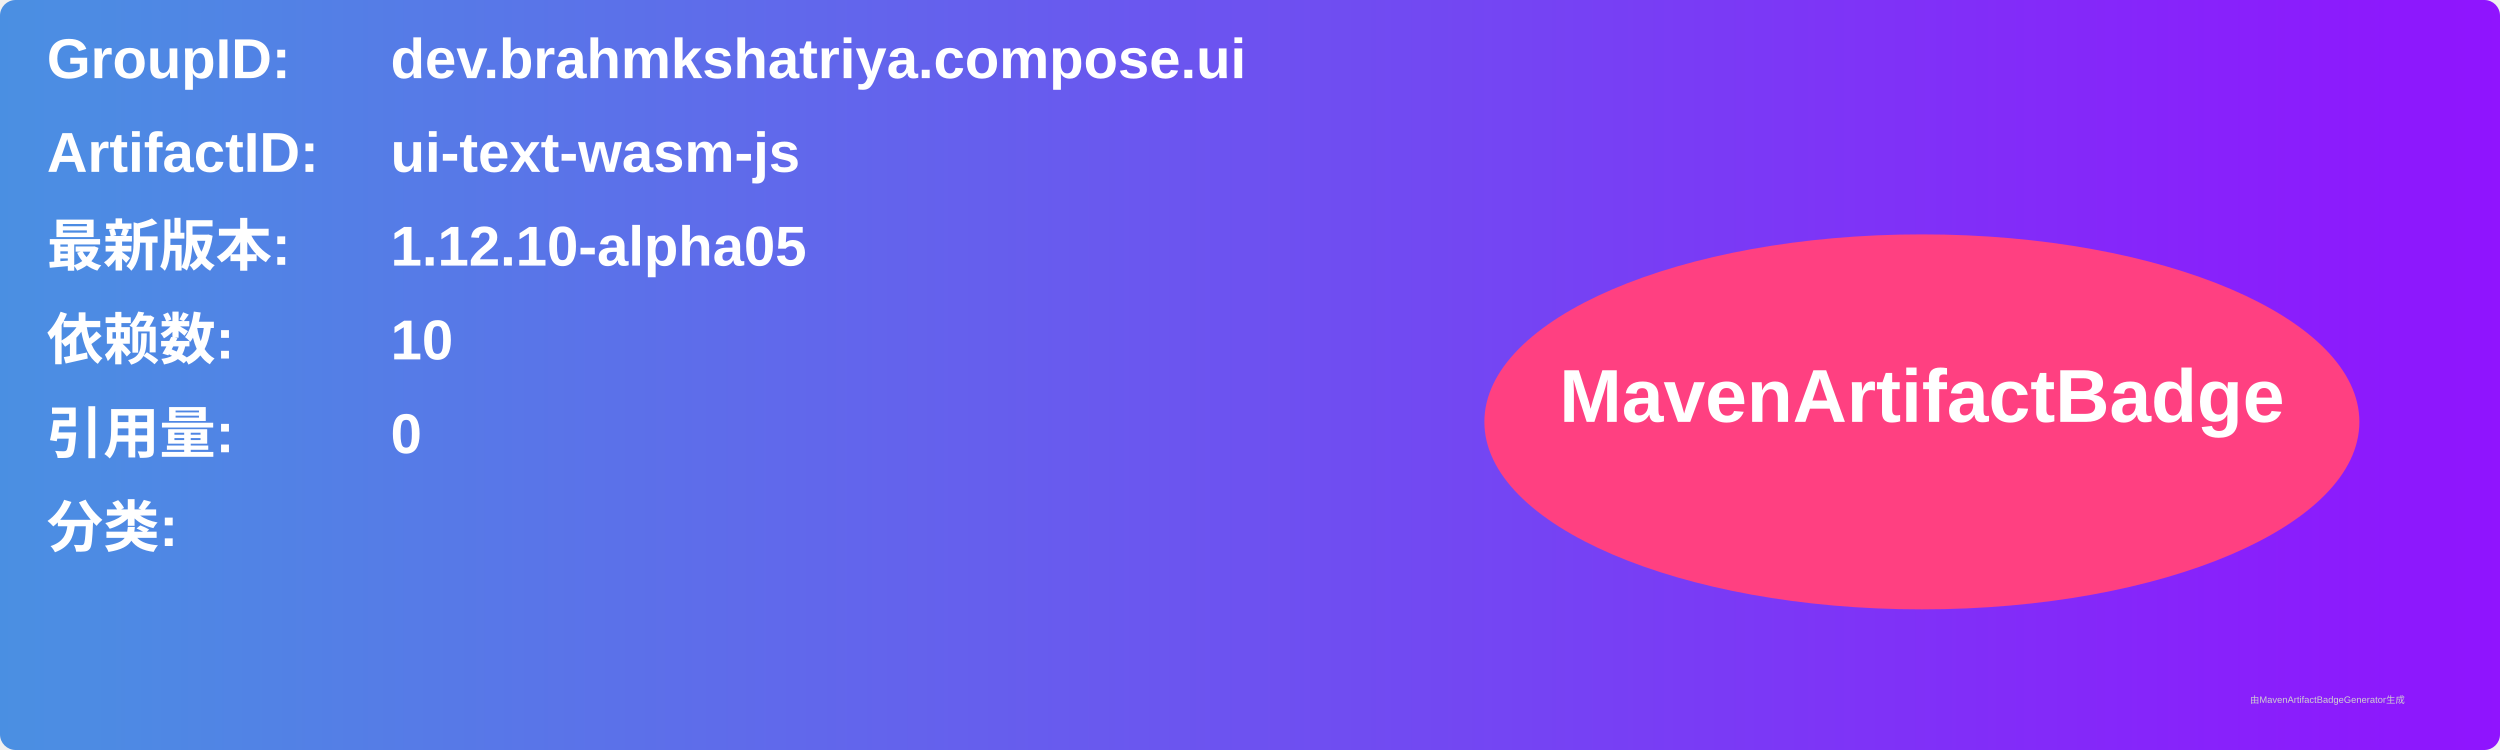
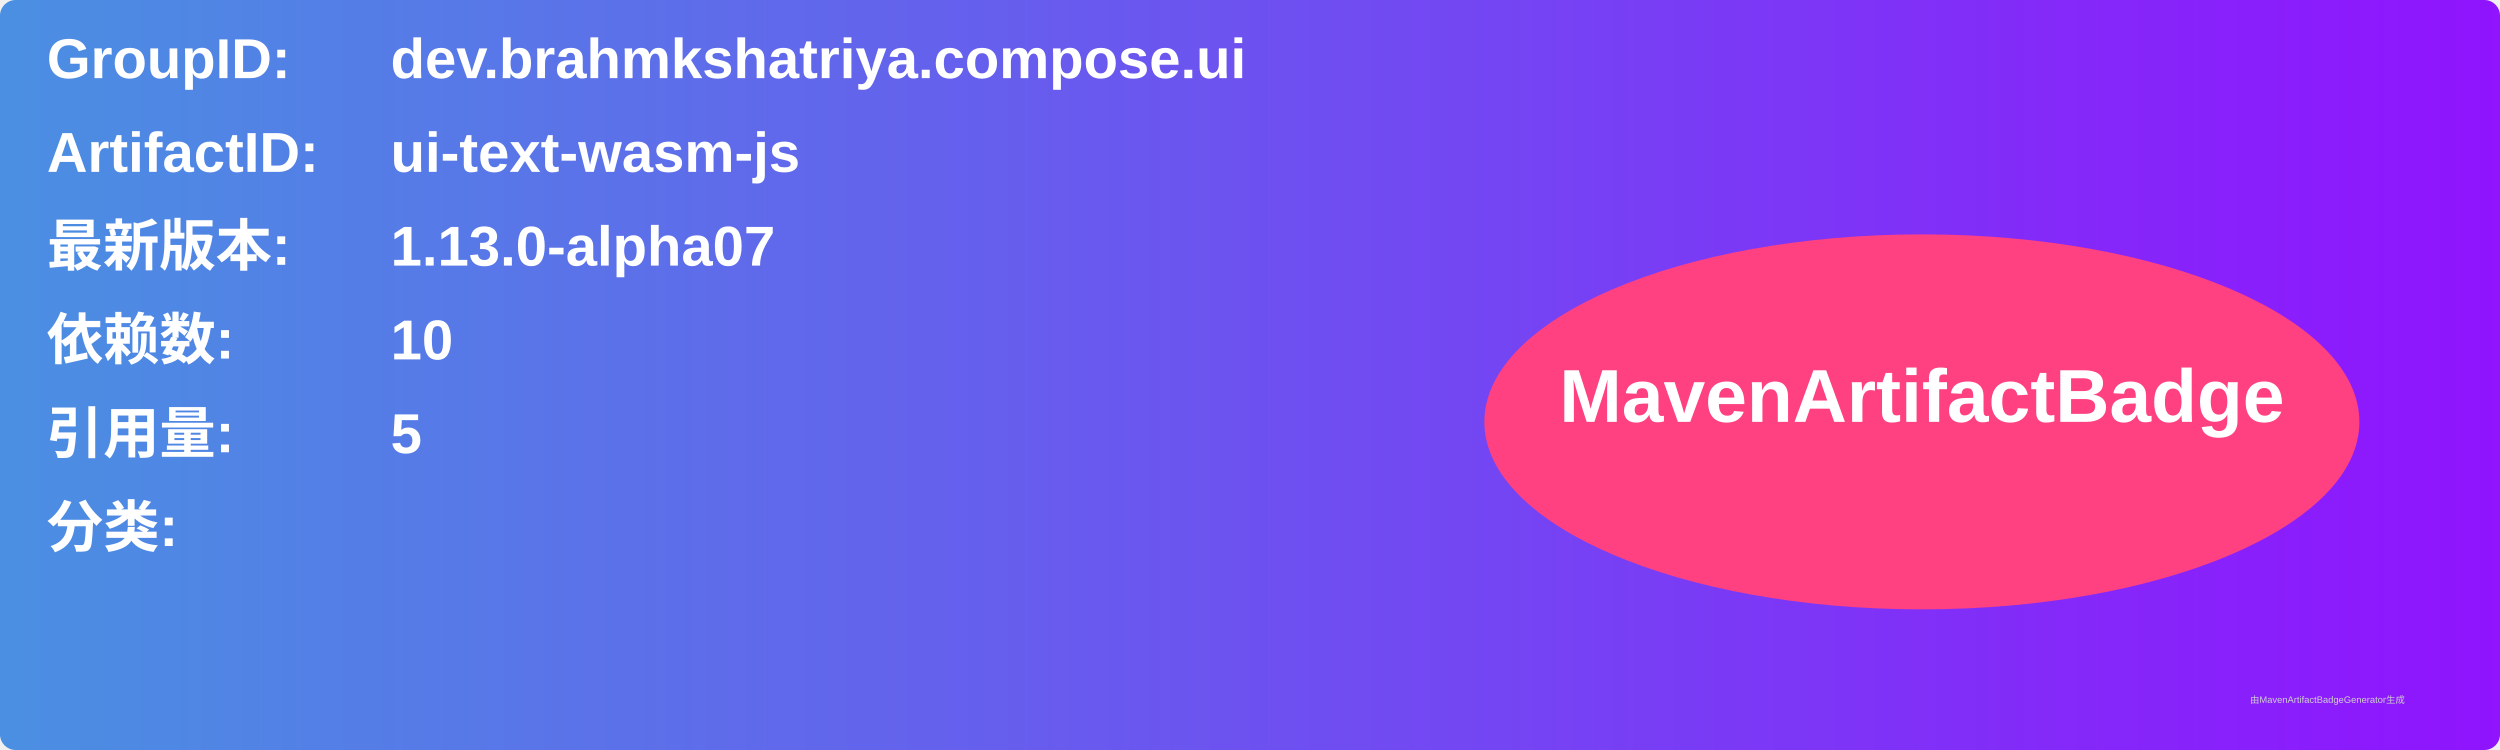
<svg xmlns="http://www.w3.org/2000/svg" width="800" height="240" viewBox="0 0 800 240">
  <linearGradient id="grad" x1="0%" y1="0%" x2="100%" y2="0%">
    <stop offset="0%" stop-color="#4a90e2" />
    <stop offset="100%" stop-color="#9013fe" />
  </linearGradient>
  <rect width="100%" height="100%" rx="5" ry="5" fill="url(#grad)" />
  <g transform="translate(15, 15)">
    <text x="0" y="10" font-family="Arial" font-size="18" fill="white" font-weight="bold" width="260">GroupID:</text>
    <text x="110" y="10" font-family="Arial" font-size="18" fill="white" font-weight="bold" width="460">dev.brahmkshatriya.compose.ui</text>
    <text x="0" y="40" font-family="Arial" font-size="18" fill="white" font-weight="bold" width="260">ArtifactID:</text>
    <text x="110" y="40" font-family="Arial" font-size="18" fill="white" font-weight="bold" width="460">ui-text-wasm-js</text>
    <text x="0" y="70" font-family="Arial" font-size="18" fill="white" font-weight="bold">最新版本:</text>
    <text x="110" y="70" font-family="Arial" font-size="18" fill="white" font-weight="bold">
-       <tspan font-weight="bold">1.12.10-alpha05</tspan>
+       <tspan font-weight="bold">1.13.0-alpha07</tspan>
    </text>
    <text x="0" y="100" font-family="Arial" font-size="18" fill="white" font-weight="bold">依赖数: </text>
    <text x="110" y="100" font-family="Arial" font-size="18" fill="white">
      <tspan font-weight="bold">10</tspan>
    </text>
    <text x="0" y="130" font-family="Arial" font-size="18" fill="white" font-weight="bold">引用量: </text>
    <text x="110" y="130" font-family="Arial" font-size="18" fill="white">
-       <tspan font-weight="bold">0</tspan>
+       <tspan font-weight="bold">5</tspan>
    </text>
    <text x="0" y="160" font-family="Arial" font-size="18" fill="white" font-weight="bold">分类:</text>
    <text x="10" y="190" font-family="Arial" font-size="10" fill="white">
      <tspan font-weight="bold" />
    </text>
    <ellipse cx="600" cy="120" rx="140" ry="60" fill="#ff4081" />
    <text x="600" y="120" text-anchor="middle" font-family="Arial" font-size="24" fill="white" font-weight="bold">MavenArtifactBadge</text>
  </g>
  <text x="720" y="225" font-family="Arial" font-size="3" fill="#d0d0d0">由MavenArtifactBadgeGenerator生成</text>
</svg>
